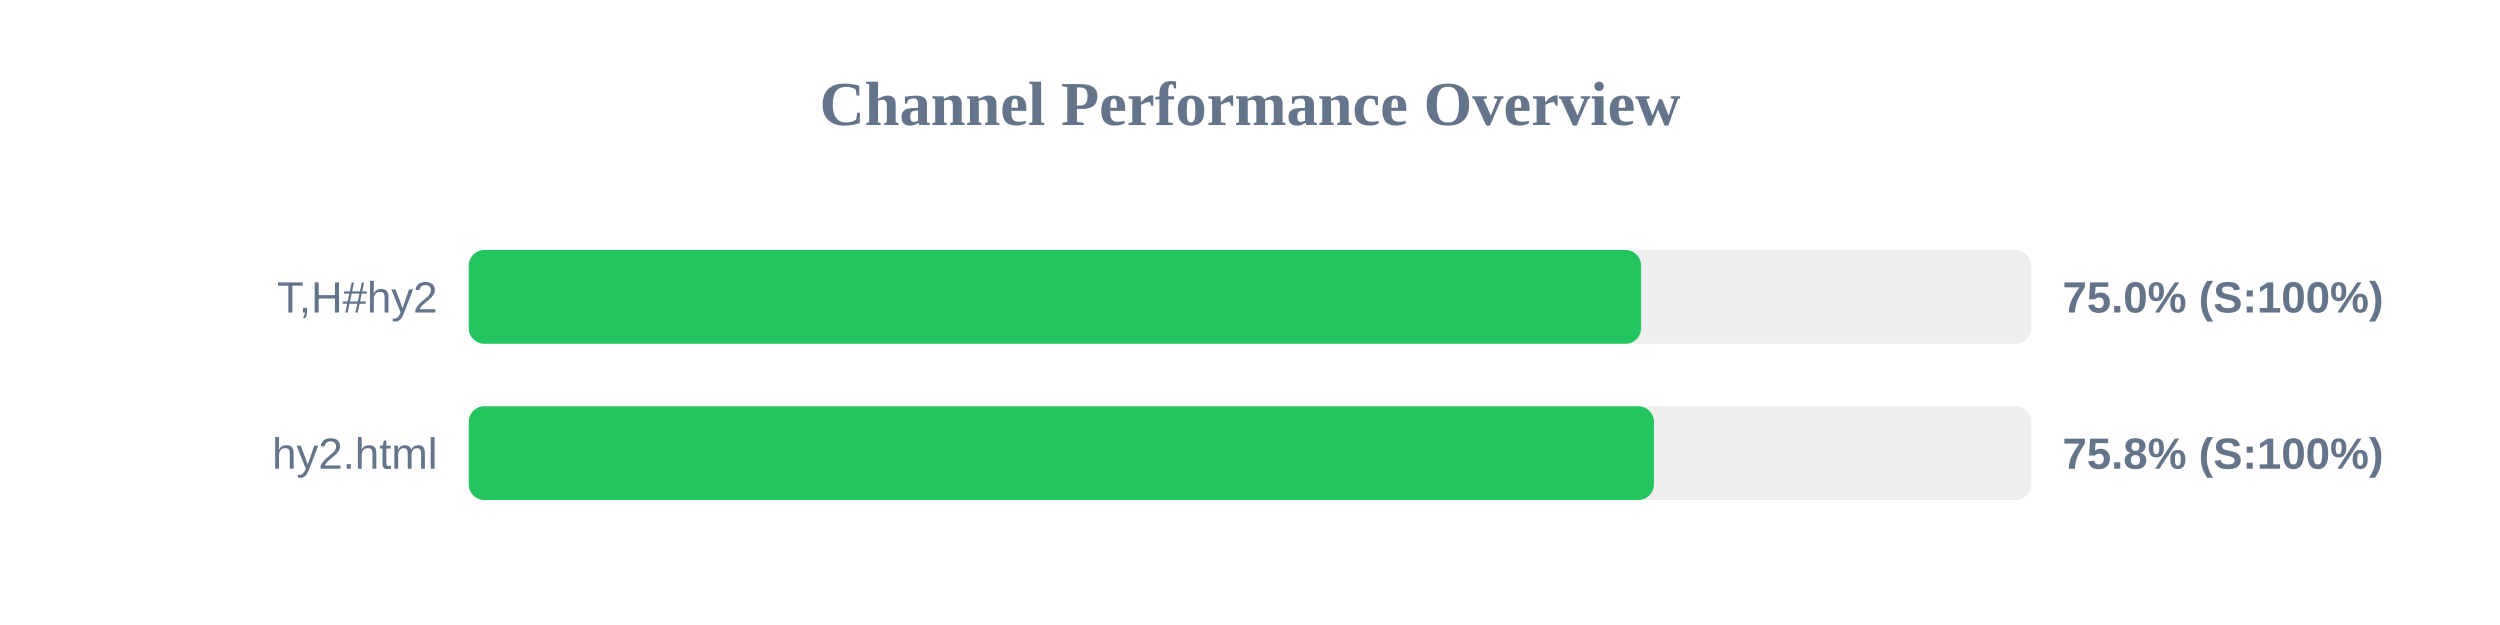
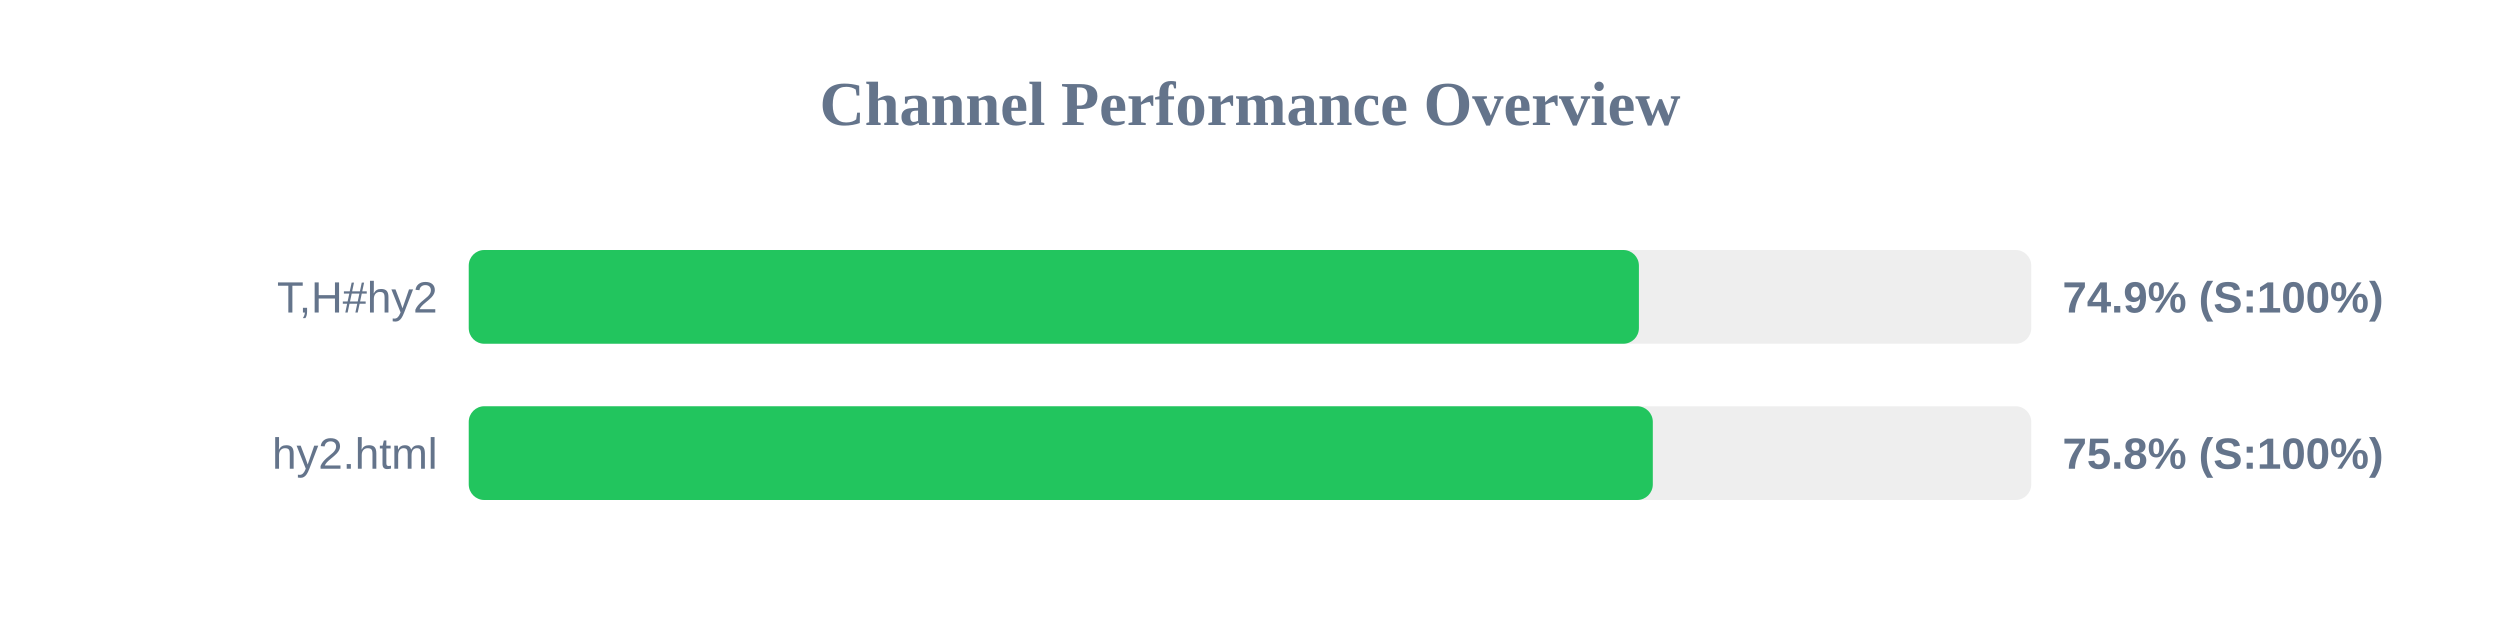
<svg xmlns="http://www.w3.org/2000/svg" width="800" height="200" version="1.1">
  <style>
        .row { font: 14px Arial; fill: #64748b; }
        .score { font: bold 14px Arial; fill: #64748b; }
    </style>
  <text x="400" y="40" text-anchor="middle" font-size="20px" font-weight="bold" fill="#64748b">Channel Performance Overview</text>
  <rect x="150" y="80" width="500" height="30" fill="#eee" rx="5" />
-   <rect x="150" y="80" width="375.15" height="30" fill="#22c55e" rx="5" />
+   <rect x="150" y="80" width="374.45" height="30" fill="#22c55e" rx="5" />
  <text x="140" y="100" text-anchor="end" class="row">T,H#hy2</text>
-   <text x="660" y="100" text-anchor="start" class="score">75.0% (S:100%)</text>
+   <text x="660" y="100" text-anchor="start" class="score">74.9% (S:100%)</text>
  <rect x="150" y="130" width="500" height="30" fill="#eee" rx="5" />
-   <rect x="150" y="130" width="379.25" height="30" fill="#22c55e" rx="5" />
+   <rect x="150" y="130" width="378.9" height="30" fill="#22c55e" rx="5" />
  <text x="140" y="150" text-anchor="end" class="row">hy2.html</text>
  <text x="660" y="150" text-anchor="start" class="score">75.8% (S:100%)</text>
</svg>
